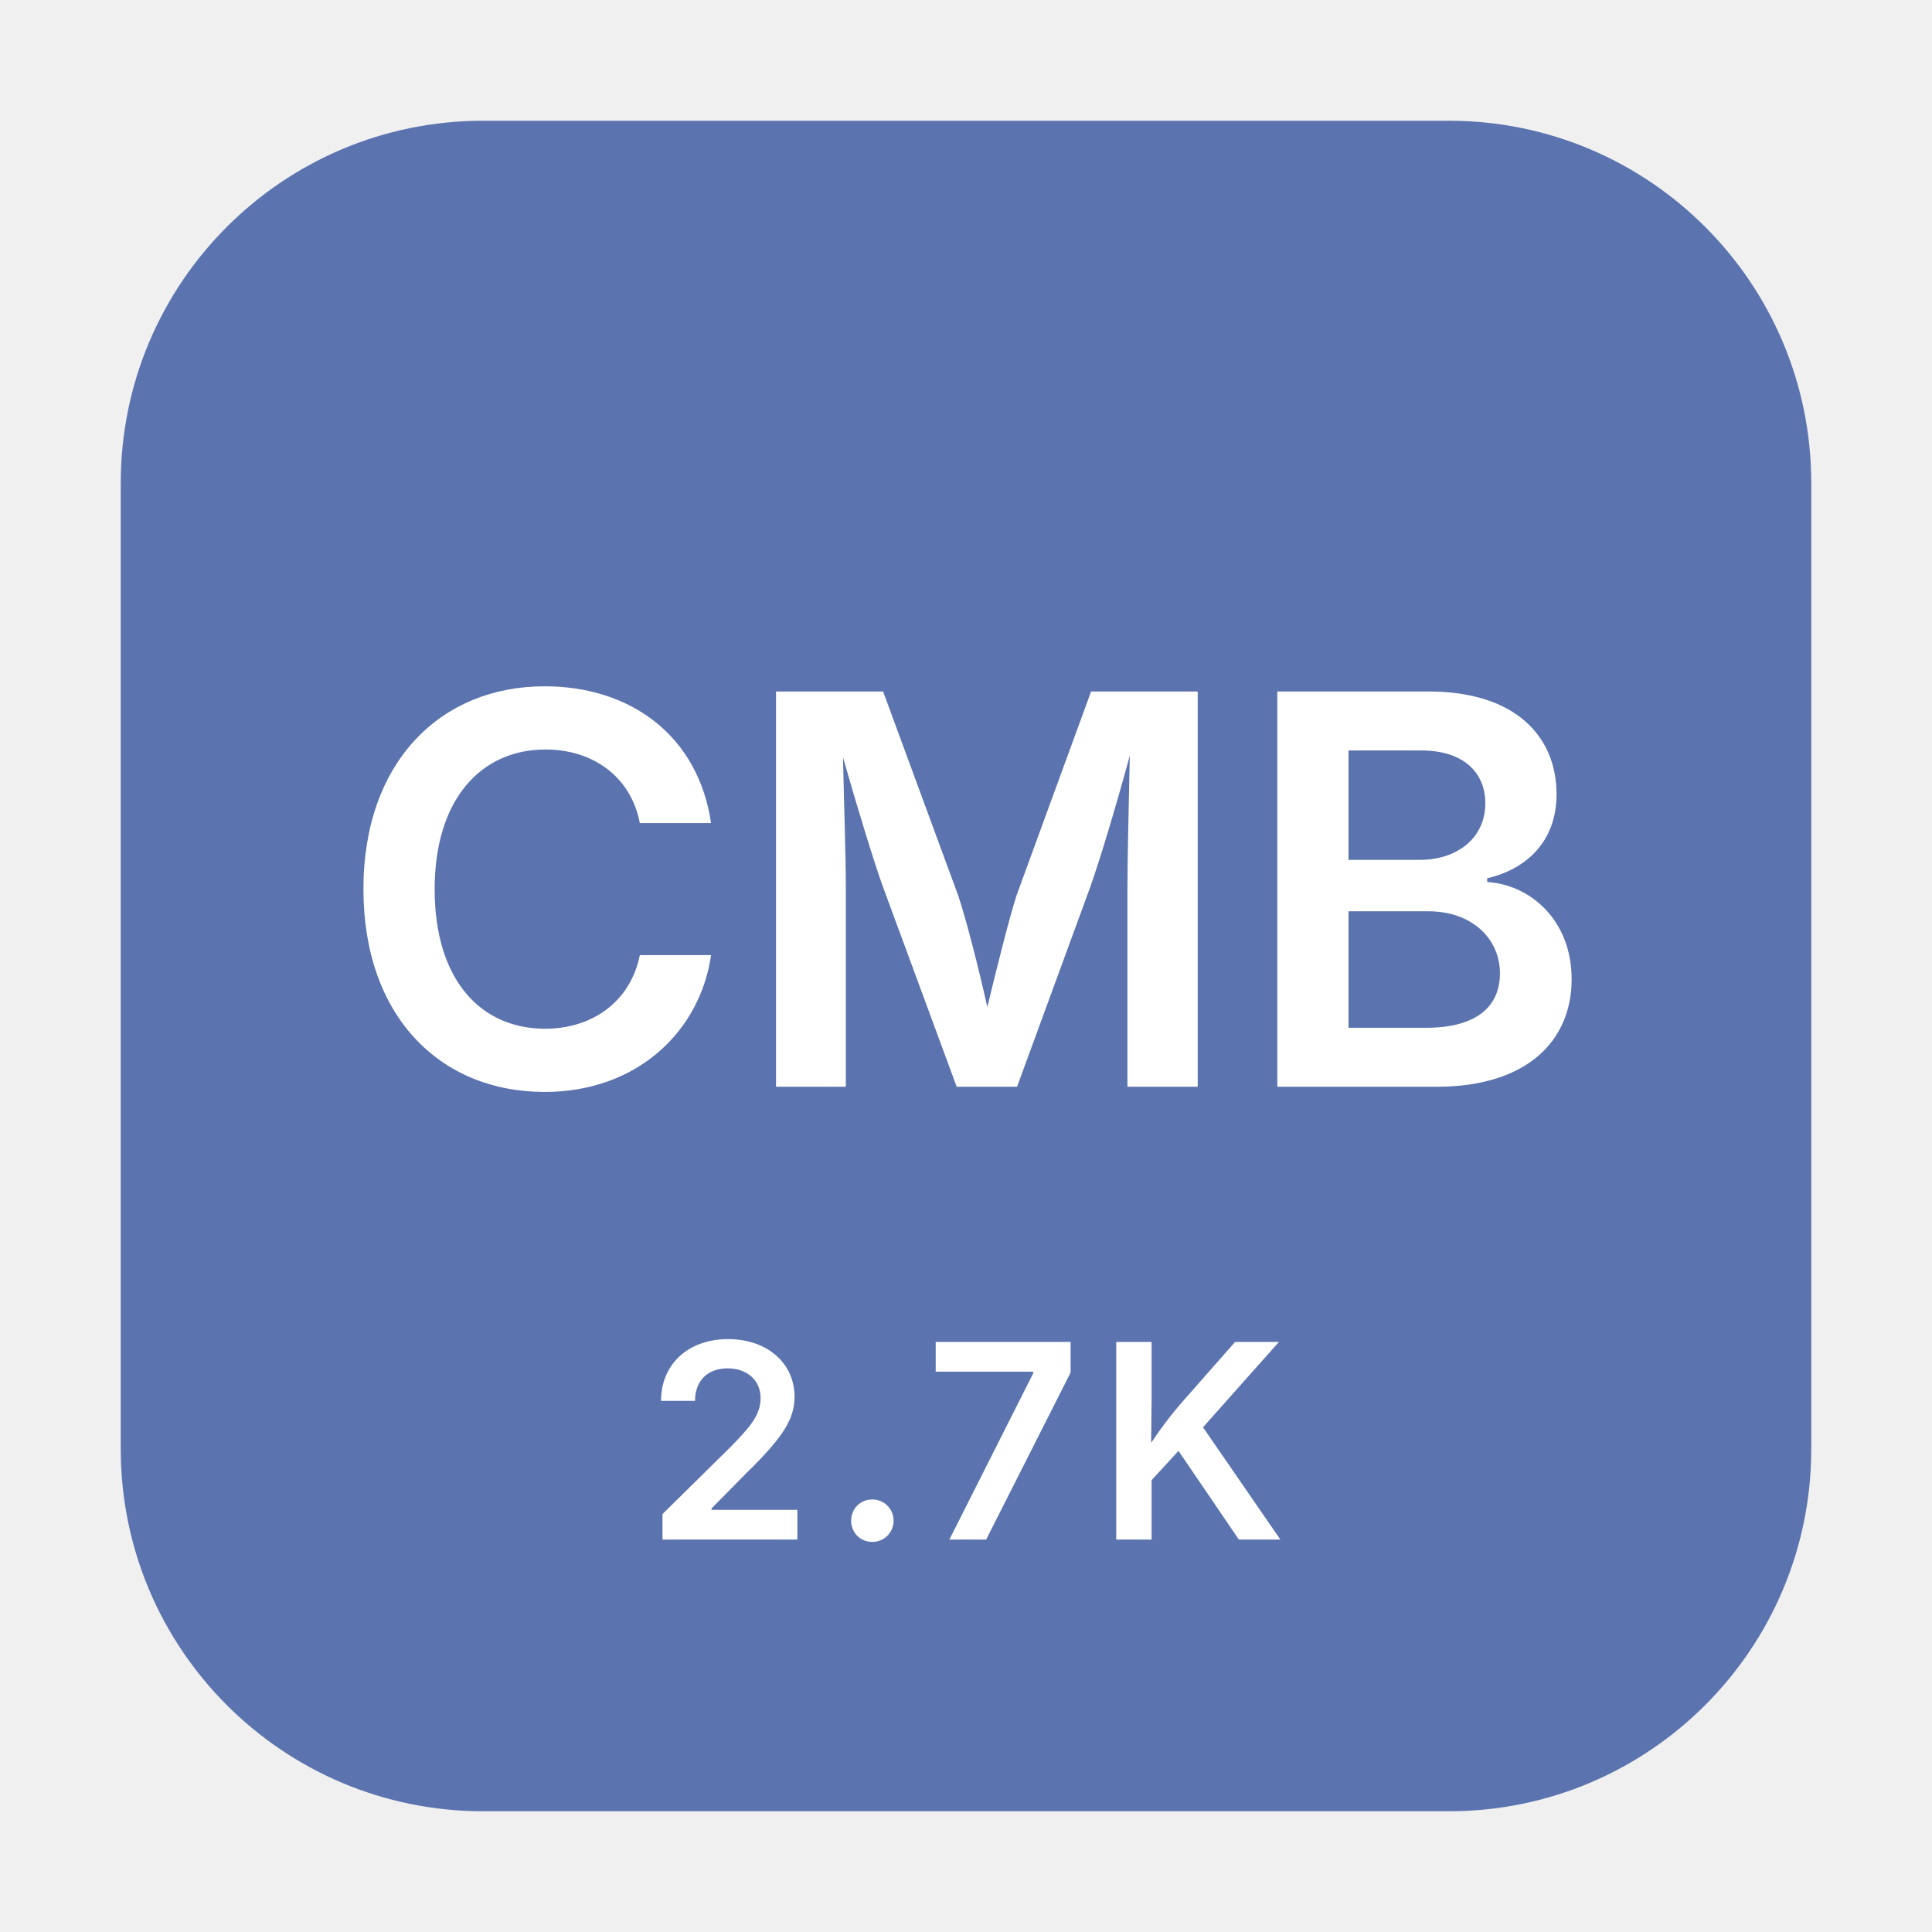
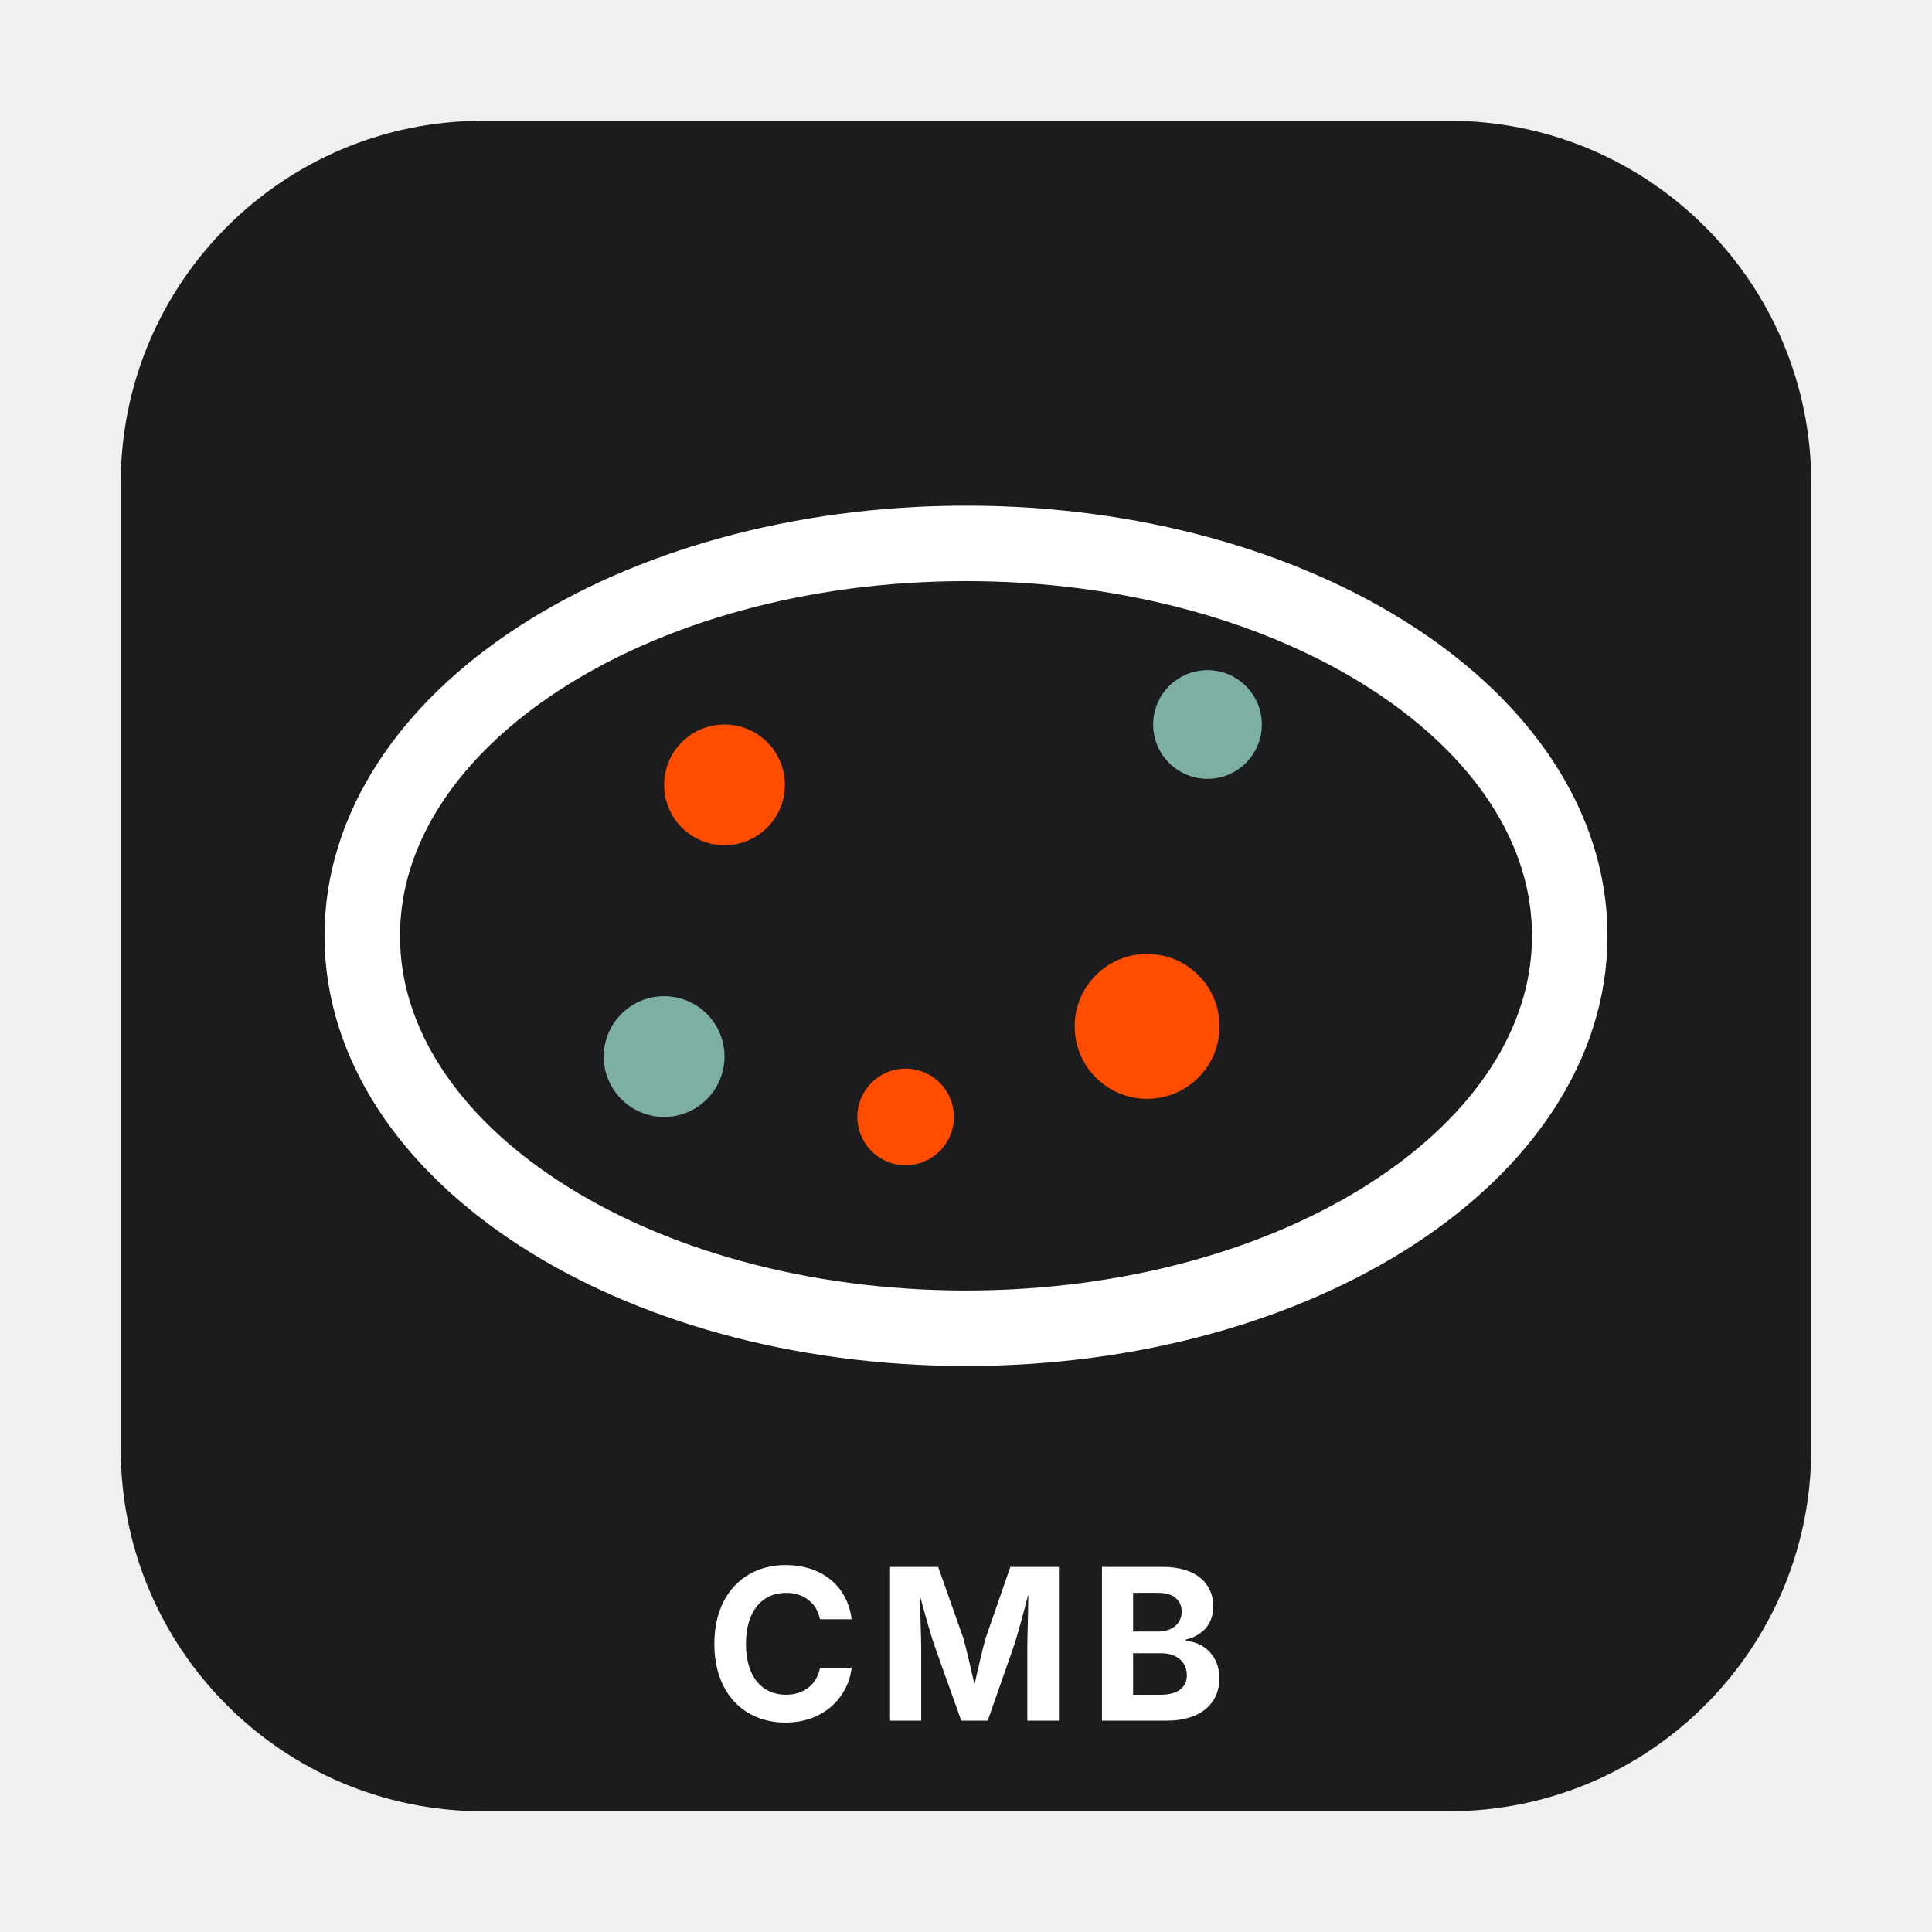
<svg xmlns="http://www.w3.org/2000/svg" viewBox="0 0 64 64" role="img" aria-labelledby="svg-minipictogram-bb2d23-title svg-minipictogram-bb2d23-desc">
-   <rect x="4" y="4" width="56" height="56" rx="12" ry="12" fill="#5B73AE" aria-hidden="true" />
-   <text x="32" y="36" text-anchor="middle" font-family="-apple-system, BlinkMacSystemFont, 'Segoe UI', sans-serif" font-size="18" font-weight="600" fill="#FFFFFF">CMB</text>
-   <text x="32" y="51" text-anchor="middle" font-family="-apple-system, BlinkMacSystemFont, 'Segoe UI', sans-serif" font-size="9" font-weight="600" letter-spacing="0.5" fill="#FFFFFF">2.7K</text>
+   <rect x="4" y="4" width="56" height="56" rx="12" ry="12" fill="#1C1C1E" aria-hidden="true" />
+   <ellipse cx="32" cy="31" rx="20" ry="13" fill="none" stroke="#FFFFFF" stroke-width="2.5" aria-hidden="true" />
+   <path d="M 24 26 m -2 0 a 2 2 0 1 0 4 0 a 2 2 0 1 0 -4 0 M 38 34 m -2.4 0 a 2.4 2.4 0 1 0 4.8 0 a 2.4 2.4 0 1 0 -4.8 0 M 30 37 m -1.6 0 a 1.6 1.6 0 1 0 3.2 0 a 1.6 1.6 0 1 0 -3.2 0" fill="#FF4D00" aria-hidden="true" />
+   <path d="M 40 24 m -1.8 0 a 1.8 1.8 0 1 0 3.6 0 a 1.8 1.8 0 1 0 -3.6 0 M 22 35 m -2 0 a 2 2 0 1 0 4 0 a 2 2 0 1 0 -4 0" fill="#7DAFA3" aria-hidden="true" />
+   <text x="32" y="57" text-anchor="middle" font-family="-apple-system, BlinkMacSystemFont, 'Segoe UI', sans-serif" font-size="7" font-weight="700" letter-spacing="0.5" fill="#FFFFFF">CMB</text>
</svg>
